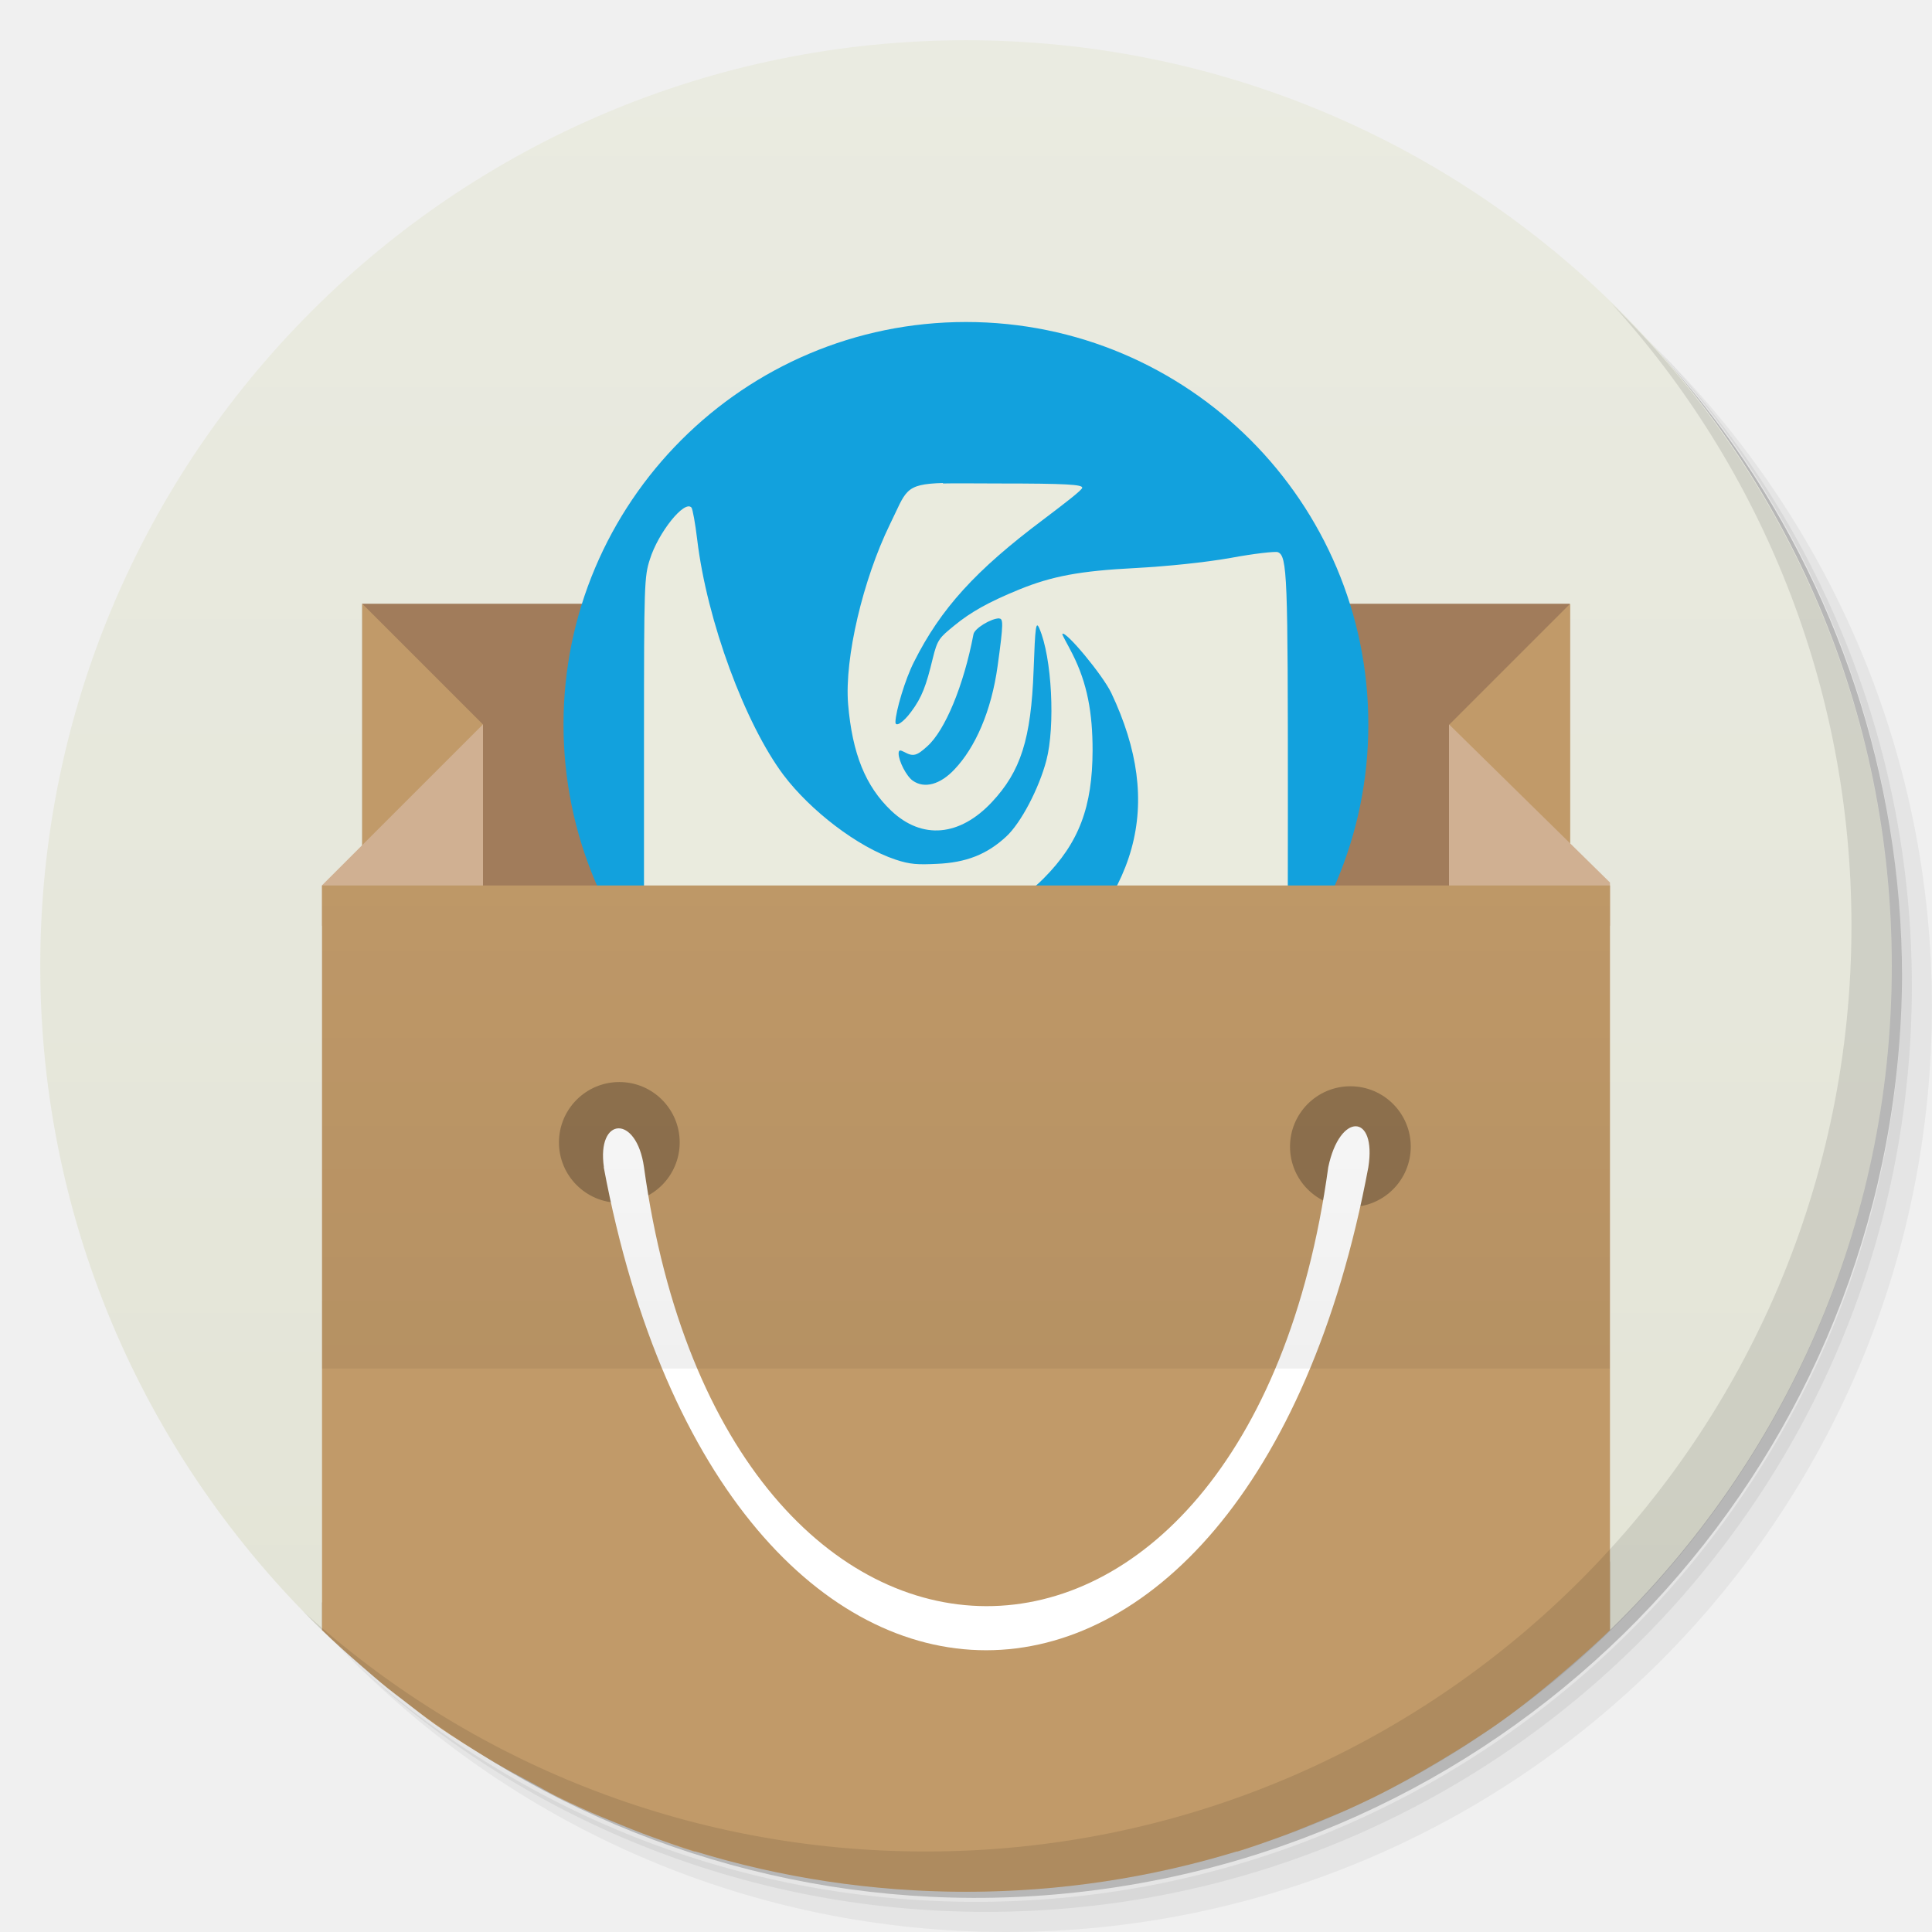
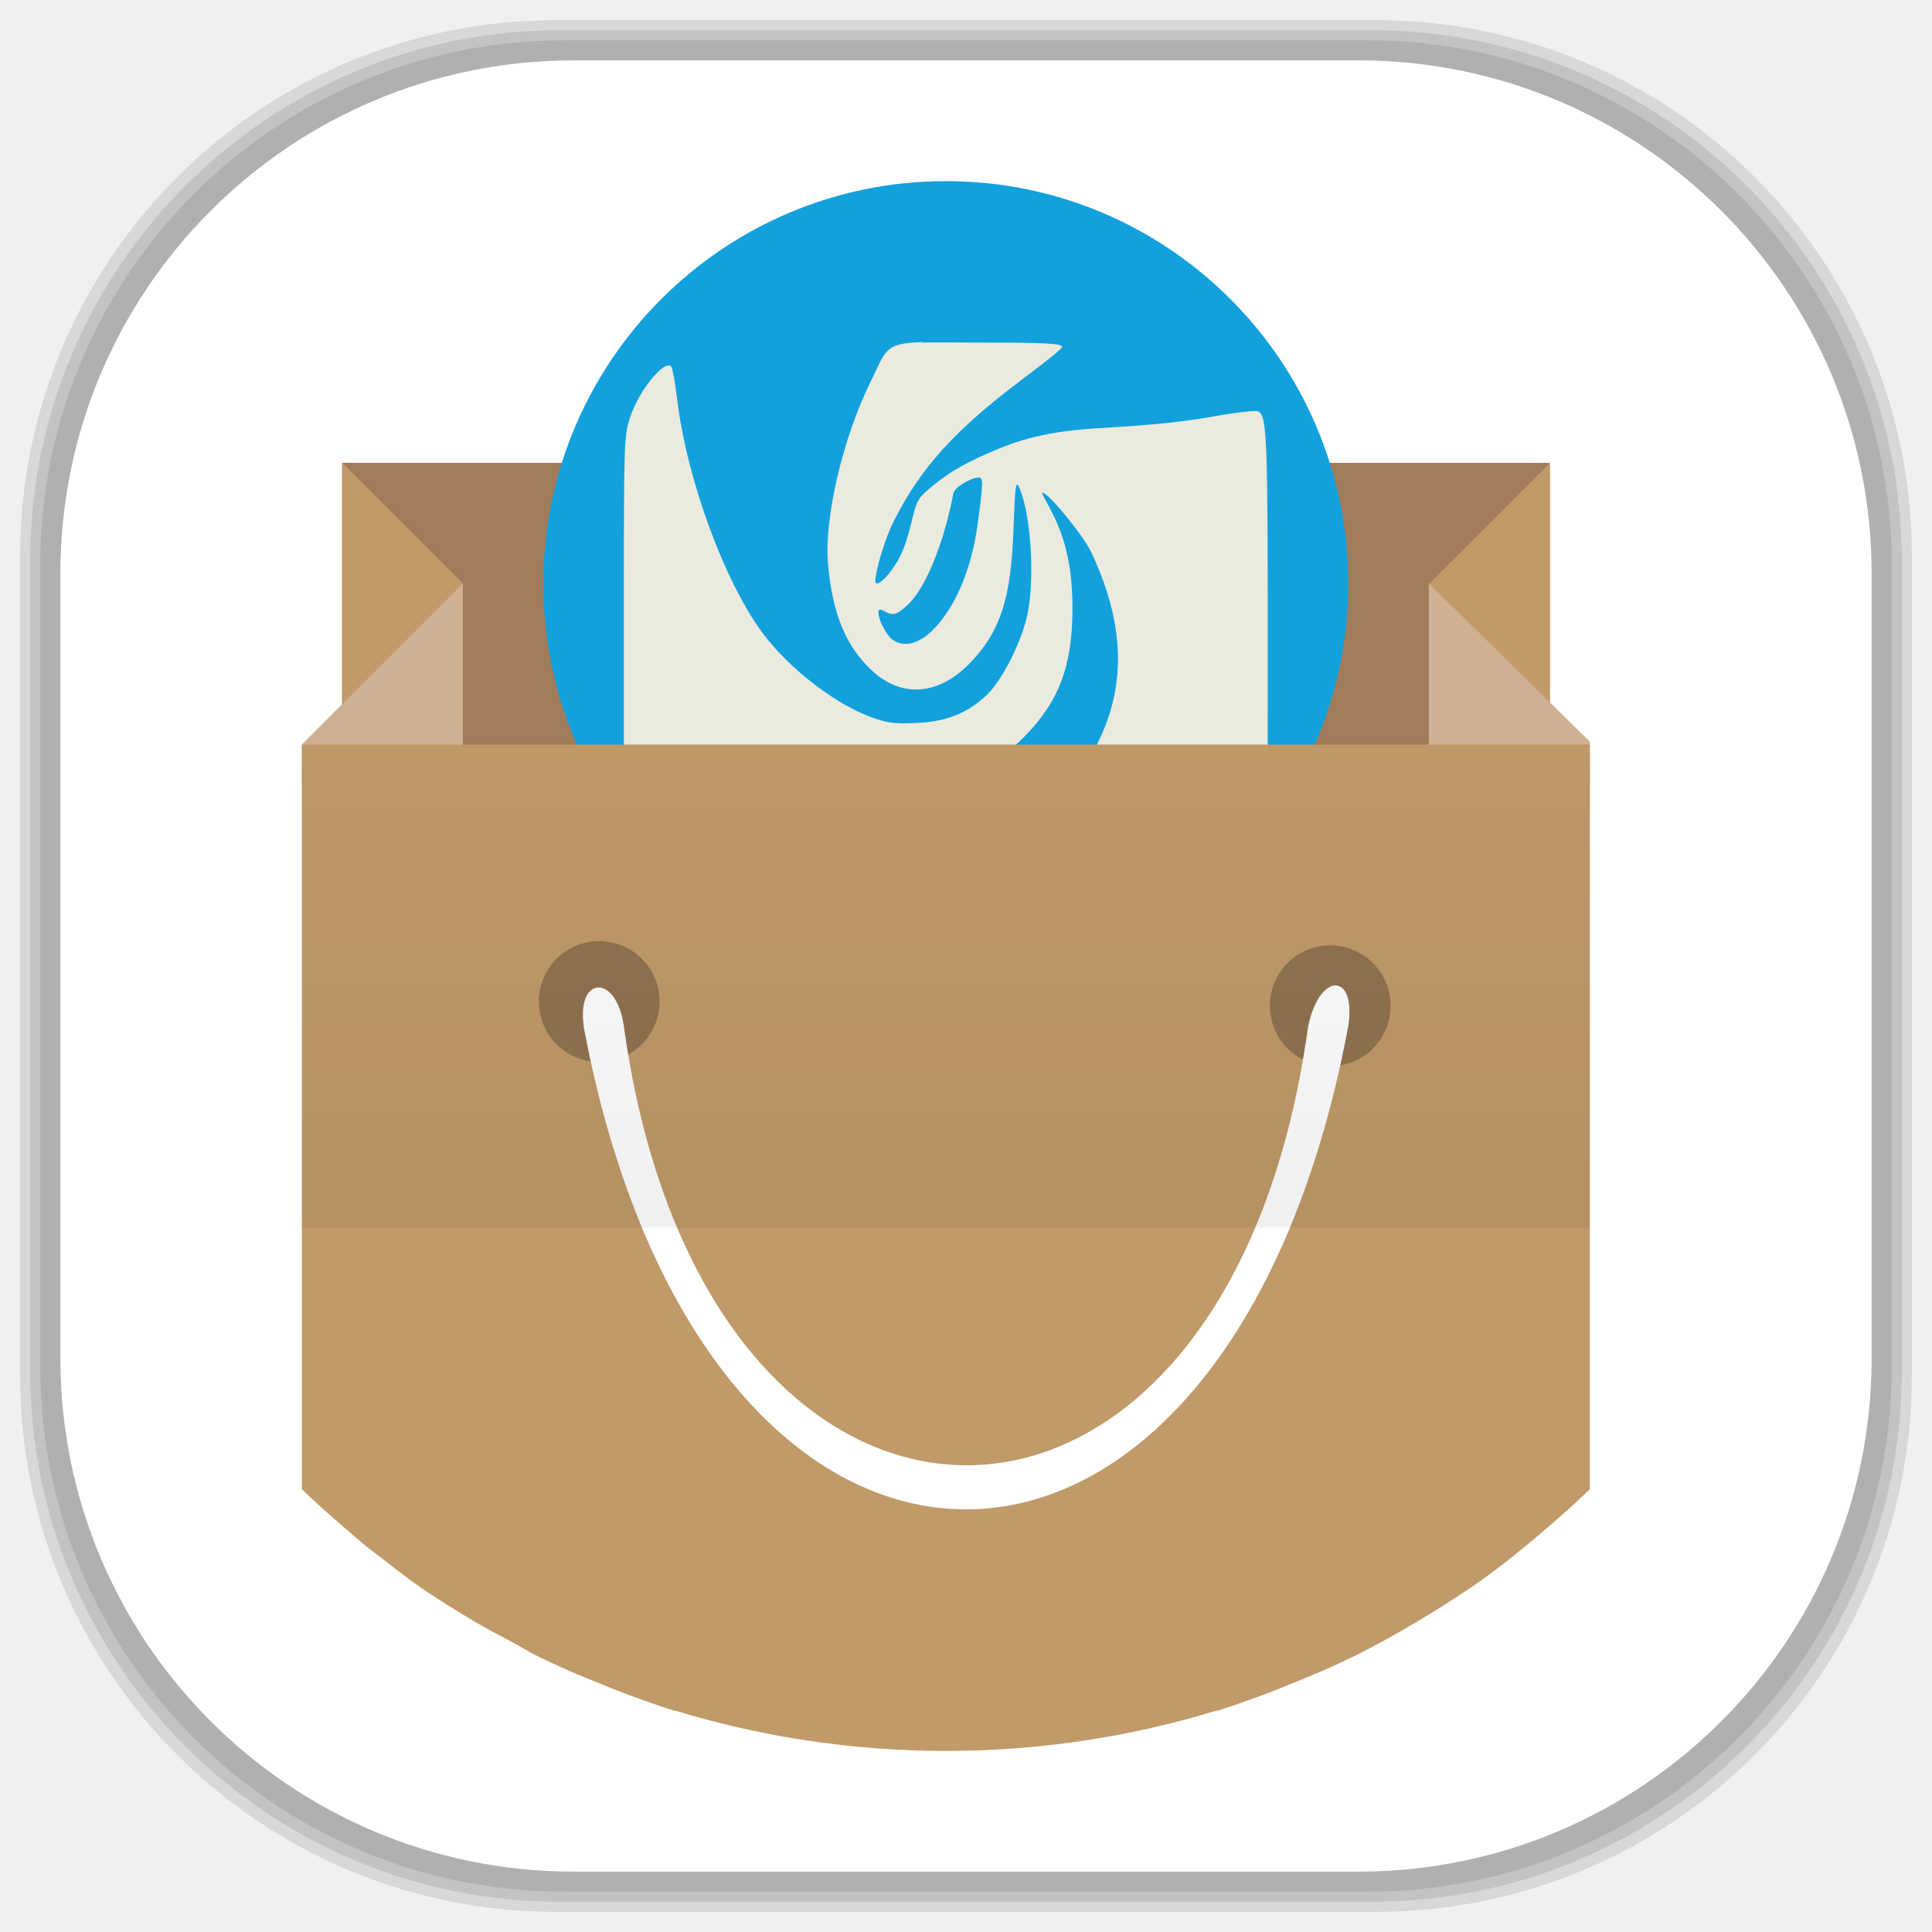
- <svg xmlns="http://www.w3.org/2000/svg" xmlns:xlink="http://www.w3.org/1999/xlink" viewBox="0 0 48 48">
-   <defs>
+ <svg xmlns="http://www.w3.org/2000/svg" xmlns:xlink="http://www.w3.org/1999/xlink" viewBox="0 0 48 48" id="svg2" version="1.1" width="100%" height="100%">
+   <defs id="defs4">
    <clipPath id="clipPath-791696858">
-       <g transform="translate(0,-1004.362)">
-         <path d="m -24 13 c 0 1.105 -0.672 2 -1.5 2 -0.828 0 -1.5 -0.895 -1.5 -2 0 -1.105 0.672 -2 1.5 -2 0.828 0 1.5 0.895 1.5 2 z" transform="matrix(15.33333,0,0,11.5,415,878.8622)" fill="#1890d0" />
+       <g transform="translate(0,-1004.362)" id="g7">
+         <path d="m -24 13 c 0 1.105 -0.672 2 -1.5 2 -0.828 0 -1.5 -0.895 -1.5 -2 0 -1.105 0.672 -2 1.5 -2 0.828 0 1.5 0.895 1.5 2 z" transform="matrix(15.33333,0,0,11.5,415,878.8622)" fill="#1890d0" id="path9" />
      </g>
    </clipPath>
-     <clipPath>
-       <g transform="translate(0,-1004.362)">
-         <path d="m -24 13 c 0 1.105 -0.672 2 -1.5 2 -0.828 0 -1.5 -0.895 -1.5 -2 0 -1.105 0.672 -2 1.5 -2 0.828 0 1.5 0.895 1.5 2 z" transform="matrix(15.33333,0,0,11.5,415,878.8622)" fill="#1890d0" />
+     <clipPath id="clipPath11">
+       <g transform="translate(0,-1004.362)" id="g13">
+         <path d="m -24 13 c 0 1.105 -0.672 2 -1.5 2 -0.828 0 -1.5 -0.895 -1.5 -2 0 -1.105 0.672 -2 1.5 -2 0.828 0 1.5 0.895 1.5 2 z" transform="matrix(15.33333,0,0,11.5,415,878.8622)" fill="#1890d0" id="path15" />
      </g>
    </clipPath>
    <linearGradient id="linearGradient3132" gradientUnits="userSpaceOnUse" gradientTransform="matrix(1,0,0,1.090909,2.98819e-6,-3.09091)" y1="34" x2="0" y2="19">
-       <stop stop-color="#000" stop-opacity="0.059" />
-       <stop offset="1" stop-color="#000" stop-opacity="0" />
+       <stop stop-color="#000" stop-opacity="0.059" id="stop18" />
+       <stop offset="1" stop-color="#000" stop-opacity="0" id="stop20" />
    </linearGradient>
    <linearGradient id="linearGradient3165" gradientUnits="userSpaceOnUse" gradientTransform="matrix(0,-1,1,0,-1.5e-6,48)" x1="1" x2="47">
-       <stop stop-color="#e2e3d5" stop-opacity="1" />
-       <stop offset="1" stop-color="#eaebe1" stop-opacity="1" />
+       <stop stop-color="#e2e3d5" stop-opacity="1" id="stop23" />
+       <stop offset="1" stop-color="#eaebe1" stop-opacity="1" id="stop25" />
    </linearGradient>
+     <linearGradient id="linearGradient3764" x1="1" x2="47" gradientUnits="userSpaceOnUse" gradientTransform="matrix(0,-1,1,0,-1.5e-6,48)">
+       <stop stop-color="#b5945b" stop-opacity="1" id="stop7" />
+       <stop offset="1" stop-color="#bb9e69" stop-opacity="1" id="stop9" />
+     </linearGradient>
+     <clipPath id="clipPath-899834956">
+       <g transform="translate(0,-1004.362)" id="g12">
+         <path d="m -24 13 c 0 1.105 -0.672 2 -1.5 2 -0.828 0 -1.5 -0.895 -1.5 -2 0 -1.105 0.672 -2 1.5 -2 0.828 0 1.5 0.895 1.5 2 z" transform="matrix(15.33333,0,0,11.5,415,878.8622)" fill="#1890d0" id="path14" />
+       </g>
+     </clipPath>
+     <clipPath id="clipPath-909443126">
+       <g transform="translate(0,-1004.362)" id="g17">
+         <path d="m -24 13 c 0 1.105 -0.672 2 -1.5 2 -0.828 0 -1.5 -0.895 -1.5 -2 0 -1.105 0.672 -2 1.5 -2 0.828 0 1.5 0.895 1.5 2 z" transform="matrix(15.33333,0,0,11.5,415,878.8622)" fill="#1890d0" id="path19" />
+       </g>
+     </clipPath>
+     <clipPath id="clipPath-909443126-7">
+       <g transform="translate(0,-1004.362)" id="g17-2">
+         <path style="fill:#1890d0" d="m -24,13 c 0,1.105 -0.672,2 -1.5,2 -0.828,0 -1.5,-0.895 -1.5,-2 0,-1.105 0.672,-2 1.5,-2 0.828,0 1.5,0.895 1.5,2 z" transform="matrix(15.33333,0,0,11.5,415,878.8622)" id="path19-3" />
+       </g>
+     </clipPath>
+     <linearGradient id="linearGradient3759">
+       <stop id="stop3761" offset="0" style="stop-color:#a75e15;stop-opacity:1;" />
+       <stop id="stop3763" offset="1" style="stop-color:#ffffff;stop-opacity:0;" />
+     </linearGradient>
+     <linearGradient id="linearGradient3777">
+       <stop id="stop3779" offset="0" style="stop-color:#e0dd00;stop-opacity:1;" />
+       <stop id="stop3781" offset="1" style="stop-color:#000000;stop-opacity:0;" />
+     </linearGradient>
+     <linearGradient id="linearGradient3132-3" gradientUnits="userSpaceOnUse" gradientTransform="matrix(1,0,0,1.090909,-0.499997,-6.59141)" y1="34" x2="0" y2="19">
+       <stop stop-color="#000" stop-opacity="0.059" id="stop18-1" />
+       <stop offset="1" stop-color="#000" stop-opacity="0" id="stop20-5" />
+     </linearGradient>
+     <clipPath id="clipPath-791696858-2">
+       <g transform="translate(0,-1004.362)" id="g7-5">
+         <path style="fill:#1890d0" d="m -24,13 c 0,1.105 -0.672,2 -1.5,2 -0.828,0 -1.5,-0.895 -1.5,-2 0,-1.105 0.672,-2 1.5,-2 0.828,0 1.5,0.895 1.5,2 z" transform="matrix(15.33333,0,0,11.5,415,878.8622)" id="path9-2" />
+       </g>
+     </clipPath>
  </defs>
-   <g>
-     <path d="m 36.31 5 c 5.859 4.062 9.688 10.831 9.688 18.5 c 0 12.426 -10.07 22.5 -22.5 22.5 c -7.669 0 -14.438 -3.828 -18.5 -9.688 c 1.037 1.822 2.306 3.499 3.781 4.969 c 4.085 3.712 9.514 5.969 15.469 5.969 c 12.703 0 23 -10.298 23 -23 c 0 -5.954 -2.256 -11.384 -5.969 -15.469 c -1.469 -1.475 -3.147 -2.744 -4.969 -3.781 z m 4.969 3.781 c 3.854 4.113 6.219 9.637 6.219 15.719 c 0 12.703 -10.297 23 -23 23 c -6.081 0 -11.606 -2.364 -15.719 -6.219 c 4.16 4.144 9.883 6.719 16.219 6.719 c 12.703 0 23 -10.298 23 -23 c 0 -6.335 -2.575 -12.06 -6.719 -16.219 z" opacity="0.05" />
-     <path d="m 41.28 8.781 c 3.712 4.085 5.969 9.514 5.969 15.469 c 0 12.703 -10.297 23 -23 23 c -5.954 0 -11.384 -2.256 -15.469 -5.969 c 4.113 3.854 9.637 6.219 15.719 6.219 c 12.703 0 23 -10.298 23 -23 c 0 -6.081 -2.364 -11.606 -6.219 -15.719 z" opacity="0.1" />
-     <path d="m 31.25 2.375 c 8.615 3.154 14.75 11.417 14.75 21.13 c 0 12.426 -10.07 22.5 -22.5 22.5 c -9.708 0 -17.971 -6.135 -21.12 -14.75 a 23 23 0 0 0 44.875 -7 a 23 23 0 0 0 -16 -21.875 z" opacity="0.2" />
+   <g id="g3125">
+     <g id="layer2">
+       <rect ry="13.037" rx="13.037" y="1" x="1" height="46" width="46" id="rect3007" style="opacity:0.1;fill:#000000;fill-opacity:1;fill-rule:nonzero;stroke:none" />
+       <rect style="opacity:0.1;fill:#000000;fill-opacity:1;fill-rule:nonzero;stroke:none" id="rect3011" width="47" height="47" x="0.5" y="0.5" rx="13.32" ry="13.32" />
+       <rect style="opacity:0.1;fill:#000000;fill-opacity:1;fill-rule:nonzero;stroke:none" id="rect3013" width="46.5" height="46.5" x="0.75" y="0.75" rx="13.178" ry="13.178" />
+     </g>
+     <g style="display:inline" id="layer1">
+       <rect transform="matrix(0,-1,1,0,0,0)" ry="12.753" rx="12.753" y="1.5" x="-46.5" height="45" width="45" id="rect2988" style="fill:#ffffff;fill-opacity:1;fill-rule:nonzero;stroke:none" />
+     </g>
  </g>
-   <path d="m 24 1 c -12.703 0 -23 10.297 -23 23 c 0 6.479 2.69 12.32 7 16.5 l 0 -6.5 l 0 -12 l 32 0 l 0 12 l 0 6.5 c 4.31 -4.18 7 -10.02 7 -16.5 c 0 -12.703 -10.297 -23 -23 -23 z m 16 39.5 c -0.323 0.313 -0.66 0.612 -1 0.906 c 0.34 -0.294 0.677 -0.593 1 -0.906 z m -32 0 c 0.323 0.313 0.66 0.613 1 0.906 c -0.34 -0.294 -0.677 -0.593 -1 -0.906 z m 4.281 3.281 c 0.314 0.186 0.645 0.36 0.969 0.531 c -0.321 -0.171 -0.657 -0.346 -0.969 -0.531 z m 23.438 0 c -0.412 0.245 -0.851 0.464 -1.281 0.688 c 0.43 -0.22 0.867 -0.442 1.281 -0.688 z m -18.438 2.219 c 0.46 0.14 0.934 0.263 1.406 0.375 c -0.471 -0.112 -0.948 -0.235 -1.406 -0.375 z m 13.438 0 c -0.458 0.14 -0.935 0.263 -1.406 0.375 c 0.472 -0.112 0.946 -0.235 1.406 -0.375 z" fill="url(#linearGradient3165)" fill-opacity="1" />
-   <g>
-     <g clip-path="url(#clipPath-791696858)">
-       <g transform="translate(1,1)">
-         <g opacity="0.1">
-           <g>
-             <path d="m 9 15 l 30 0 l 0 9.996 l -30 0 m 0 -9.996" fill="#000" stroke="none" fill-rule="nonzero" fill-opacity="1" />
-             <path d="m 9 15 l 3 3 l -0.664 3 l -2.336 1 m 0 -7" fill="#000" stroke="none" fill-rule="nonzero" fill-opacity="1" />
-             <path d="m 8 23 l 4 0 l 0 -0.715 c 0 -1.191 0 -6.492 0 -4.289 l -4 4 m 0 1" fill="#000" stroke="none" fill-rule="nonzero" fill-opacity="1" />
-             <path d="m 39.01 15 l -3 3 l 0.664 3 l 2.336 1 m 0 -7" fill="#000" stroke="none" fill-rule="nonzero" fill-opacity="1" />
-             <path d="m 40 23 l -4 0 l 0 -0.715 c 0 -1.191 0 -6.492 0 -4.289 l 4 3.93 m 0 1.074" fill="#000" stroke="none" fill-rule="nonzero" fill-opacity="1" />
-             <path d="m 8 34 l 0 14 l 32 0 l 0 -14 m -32 0" fill="#000" stroke="none" fill-rule="nonzero" fill-opacity="1" />
-             <path d="m 24 8 c -5.523 0 -10 4.48 -10 10 c 0 5.523 4.477 10 10 10 c 5.523 0 9.996 -4.48 9.996 -10 c 0 -5.523 -4.477 -10 -9.996 -10 m 0 0" fill="#000" stroke="none" fill-rule="nonzero" fill-opacity="1" />
-             <path d="m 23.43 12 c -0.977 0.027 -0.91 0.199 -1.324 1.035 c -0.66 1.355 -1.129 3.309 -1.035 4.461 c 0.105 1.234 0.434 2.039 1.07 2.645 c 0.77 0.73 1.707 0.637 2.504 -0.215 c 0.711 -0.762 0.973 -1.555 1.035 -3.285 c 0.039 -1.09 0.059 -1.219 0.141 -1.031 c 0.316 0.723 0.398 2.434 0.176 3.281 c -0.184 0.699 -0.633 1.559 -1 1.895 c -0.48 0.445 -1 0.645 -1.715 0.676 c -0.477 0.023 -0.668 0.016 -1.031 -0.105 c -0.949 -0.316 -2.117 -1.219 -2.785 -2.102 c -0.949 -1.266 -1.902 -3.82 -2.145 -5.855 c -0.047 -0.395 -0.113 -0.754 -0.141 -0.789 c -0.172 -0.199 -0.828 0.621 -1.035 1.289 c -0.137 0.422 -0.145 0.625 -0.145 4.387 l 0 3.973 l 0.18 0.102 c 0.25 0.164 1.352 0.496 2.25 0.676 c 0.684 0.141 0.957 0.184 2.57 0.18 c 1.617 0 1.914 -0.047 2.539 -0.18 c 1.012 -0.223 1.766 -0.586 2.391 -1.215 c 0.883 -0.887 1.211 -1.781 1.215 -3.18 c 0 -0.926 -0.129 -1.664 -0.5 -2.395 c -0.133 -0.266 -0.266 -0.48 -0.25 -0.5 c 0.082 -0.082 1 1.02 1.215 1.469 c 1.32 2.793 0.695 5.07 -2.039 7.352 c -1.207 1 -3.297 2.391 -4.5 2.996 c -0.418 0.215 -0.496 0.293 -0.391 0.395 c 0.027 0.027 2.109 0.051 4.641 0.035 l 4.605 -0.035 l 0.395 -0.176 c 0.793 -0.379 1.297 -0.941 1.535 -1.715 c 0.137 -0.445 0.141 -0.645 0.141 -6.07 c 0 -5.703 -0.012 -6.188 -0.25 -6.281 c -0.059 -0.023 -0.594 0.035 -1.18 0.145 c -0.648 0.113 -1.566 0.207 -2.359 0.25 c -1.379 0.07 -2.078 0.203 -2.891 0.535 c -0.754 0.309 -1.195 0.555 -1.609 0.895 c -0.367 0.301 -0.418 0.34 -0.535 0.82 c -0.16 0.664 -0.266 0.961 -0.535 1.32 c -0.195 0.266 -0.395 0.395 -0.391 0.254 c 0.004 -0.254 0.238 -1.059 0.465 -1.5 c 0.66 -1.313 1.523 -2.266 3.211 -3.531 c 0.523 -0.395 0.965 -0.734 0.965 -0.789 c 0 -0.078 -0.379 -0.105 -2.074 -0.105 c -0.602 0 -1.066 -0.008 -1.391 0 m 1.398 3.355 c 0.105 0 0.113 0.109 -0.035 1.176 c -0.156 1.133 -0.559 2.031 -1.07 2.57 c -0.359 0.383 -0.75 0.484 -1.035 0.285 c -0.16 -0.109 -0.355 -0.492 -0.355 -0.676 c 0 -0.094 0.035 -0.094 0.148 -0.035 c 0.215 0.117 0.305 0.09 0.563 -0.145 c 0.441 -0.391 0.906 -1.508 1.148 -2.781 c 0.02 -0.145 0.438 -0.398 0.641 -0.398 m 0 0" fill="#000" stroke="none" fill-rule="nonzero" fill-opacity="1" />
-             <path d="m 8 22 l 0 24 l 32 0 l 0 -24 m -32 0" fill="#000" stroke="none" fill-rule="nonzero" fill-opacity="1" />
-             <use xlink:href="#SVGCleanerId_0" />
-             <use xlink:href="#SVGCleanerId_1" />
-             <path d="m 15 29 c 3 16 16 16 18.996 0 c 0.211 -1.344 -0.711 -1.371 -0.996 0 c -2 14.578 -15 14.5 -17 0 c -0.184 -1.316 -1.18 -1.262 -0.996 0 m 0 0" fill="#000" stroke="none" fill-rule="nonzero" fill-opacity="1" />
-             <path d="m 8 22 l 0 12 l 31.996 0 l 0 -12 m -31.996 0" fill="#000" stroke="none" fill-rule="nonzero" />
+   <g transform="translate(-0.5,-3.5005)" id="g37-1">
+     <g clip-path="url(#clipPath-791696858-2)" id="g39-7">
+       <g transform="translate(1,1)" id="g41-9">
+         <g style="opacity:0.1" id="g43-3">
+           <g id="g45-2">
+             <path style="fill:#000000;fill-opacity:1;fill-rule:nonzero;stroke:none" d="m 9,15 30,0 0,9.996 -30,0 M 9,15" id="path47-2" />
+             <path style="fill:#000000;fill-opacity:1;fill-rule:nonzero;stroke:none" d="m 9,15 3,3 -0.664,3 L 9,22 m 0,-7" id="path49-6" />
+             <path style="fill:#000000;fill-opacity:1;fill-rule:nonzero;stroke:none" d="m 8,23 4,0 0,-0.715 c 0,-1.191 0,-6.492 0,-4.289 l -4,4 m 0,1" id="path51-8" />
+             <path style="fill:#000000;fill-opacity:1;fill-rule:nonzero;stroke:none" d="m 39.01,15 -3,3 0.664,3 2.336,1 m 0,-7" id="path53-2" />
+             <path style="fill:#000000;fill-opacity:1;fill-rule:nonzero;stroke:none" d="m 40,23 -4,0 0,-0.715 c 0,-1.191 0,-6.492 0,-4.289 l 4,3.93 M 40,23" id="path55-0" />
+             <path style="fill:#000000;fill-opacity:1;fill-rule:nonzero;stroke:none" d="m 8,34 0,14 32,0 0,-14 M 8,34" id="path57-1" />
+             <path style="fill:#000000;fill-opacity:1;fill-rule:nonzero;stroke:none" d="m 24,8 c -5.523,0 -10,4.48 -10,10 0,5.523 4.477,10 10,10 5.523,0 9.996,-4.48 9.996,-10 C 33.996,12.477 29.519,8 24,8 m 0,0" id="path59-7" />
+             <path style="fill:#000000;fill-opacity:1;fill-rule:nonzero;stroke:none" d="m 23.43,12 c -0.977,0.027 -0.91,0.199 -1.324,1.035 -0.66,1.355 -1.129,3.309 -1.035,4.461 0.105,1.234 0.434,2.039 1.07,2.645 0.77,0.73 1.707,0.637 2.504,-0.215 0.711,-0.762 0.973,-1.555 1.035,-3.285 0.039,-1.09 0.059,-1.219 0.141,-1.031 0.316,0.723 0.398,2.434 0.176,3.281 -0.184,0.699 -0.633,1.559 -1,1.895 -0.48,0.445 -1,0.645 -1.715,0.676 -0.477,0.023 -0.668,0.016 -1.031,-0.105 C 21.302,21.041 20.134,20.138 19.466,19.255 18.517,17.989 17.564,15.435 17.321,13.4 17.274,13.005 17.208,12.646 17.18,12.611 17.008,12.412 16.352,13.232 16.145,13.9 16.008,14.322 16,14.525 16,18.287 l 0,3.973 0.18,0.102 c 0.25,0.164 1.352,0.496 2.25,0.676 0.684,0.141 0.957,0.184 2.57,0.18 1.617,0 1.914,-0.047 2.539,-0.18 1.012,-0.223 1.766,-0.586 2.391,-1.215 0.883,-0.887 1.211,-1.781 1.215,-3.18 0,-0.926 -0.129,-1.664 -0.5,-2.395 -0.133,-0.266 -0.266,-0.48 -0.25,-0.5 0.082,-0.082 1,1.02 1.215,1.469 1.32,2.793 0.695,5.07 -2.039,7.352 -1.207,1 -3.297,2.391 -4.5,2.996 -0.418,0.215 -0.496,0.293 -0.391,0.395 0.027,0.027 2.109,0.051 4.641,0.035 l 4.605,-0.035 0.395,-0.176 c 0.793,-0.379 1.297,-0.941 1.535,-1.715 0.137,-0.445 0.141,-0.645 0.141,-6.07 0,-5.703 -0.012,-6.188 -0.25,-6.281 -0.059,-0.023 -0.594,0.035 -1.18,0.145 -0.648,0.113 -1.566,0.207 -2.359,0.25 -1.379,0.07 -2.078,0.203 -2.891,0.535 -0.754,0.309 -1.195,0.555 -1.609,0.895 -0.367,0.301 -0.418,0.34 -0.535,0.82 -0.16,0.664 -0.266,0.961 -0.535,1.32 -0.195,0.266 -0.395,0.395 -0.391,0.254 0.004,-0.254 0.238,-1.059 0.465,-1.5 0.66,-1.313 1.523,-2.266 3.211,-3.531 0.523,-0.395 0.965,-0.734 0.965,-0.789 0,-0.078 -0.379,-0.105 -2.074,-0.105 -0.602,0 -1.066,-0.008 -1.391,0 m 1.398,3.355 c 0.105,0 0.113,0.109 -0.035,1.176 -0.156,1.133 -0.559,2.031 -1.07,2.57 -0.359,0.383 -0.75,0.484 -1.035,0.285 -0.16,-0.109 -0.355,-0.492 -0.355,-0.676 0,-0.094 0.035,-0.094 0.148,-0.035 0.215,0.117 0.305,0.09 0.563,-0.145 0.441,-0.391 0.906,-1.508 1.148,-2.781 0.02,-0.145 0.438,-0.398 0.641,-0.398 m 0,0" id="path61-8" />
+             <path style="fill:#000000;fill-opacity:1;fill-rule:nonzero;stroke:none" d="m 8,22 0,24 32,0 0,-24 M 8,22" id="path63-7" />
+             <use transform="translate(0.5,3.5005)" height="1052.362" width="744.094" y="0" x="0" xlink:href="#SVGCleanerId_0-0" id="use65-3" />
+             <use transform="translate(0.5,3.5005)" height="1052.362" width="744.094" y="0" x="0" xlink:href="#SVGCleanerId_1-6" id="use67-3" />
+             <path style="fill:#000000;fill-opacity:1;fill-rule:nonzero;stroke:none" d="m 15,29 c 3,16 16,16 18.996,0 0.211,-1.344 -0.711,-1.371 -0.996,0 -2,14.578 -15,14.5 -17,0 -0.184,-1.316 -1.18,-1.262 -0.996,0 m 0,0" id="path69-4" />
+             <path style="fill:#000000;fill-rule:nonzero;stroke:none" d="m 8,22 0,12 31.996,0 0,-12 M 8,22" id="path71-3" />
          </g>
        </g>
      </g>
    </g>
  </g>
-   <path d="m 9,15 30,0 0,9.996 -30,0 M 9,15" fill="#a17c5b" fill-rule="nonzero" stroke="none" fill-opacity="1" />
-   <path d="m 9,15 3,3 -0.664,3 L 9,22 m 0,-7" fill="#c19a69" fill-rule="nonzero" stroke="none" fill-opacity="1" />
-   <path d="m 8 23 4 0 0 -0.715 c 0 -1.191 0 -6.492 0 -4.289 l -4 4 m 0 1" fill="#d0b092" fill-rule="nonzero" stroke="none" fill-opacity="1" />
-   <path d="m 39.01 15 -3 3 0.664 3 2.336 1 m 0 -7" fill="#c19a69" fill-rule="nonzero" stroke="none" fill-opacity="1" />
-   <path d="m 40,23 -4,0 0,-0.715 c 0,-1.191 0,-6.492 0,-4.289 l 4,3.93 M 40,23" fill="#d0b092" fill-rule="nonzero" stroke="none" fill-opacity="1" />
-   <path d="m 24,8 c -5.523,0 -10,4.48 -10,10 0,5.523 4.477,10 10,10 5.523,0 9.996,-4.48 9.996,-10 C 33.996,12.477 29.519,8 24,8 m 0,0" fill="#12a1dd" fill-rule="nonzero" stroke="none" fill-opacity="1" />
-   <path d="m 23.43,12 c -0.977,0.027 -0.91,0.199 -1.324,1.035 -0.66,1.355 -1.129,3.309 -1.035,4.461 0.105,1.234 0.434,2.039 1.07,2.645 0.77,0.73 1.707,0.637 2.504,-0.215 0.711,-0.762 0.973,-1.555 1.035,-3.285 0.039,-1.09 0.059,-1.219 0.141,-1.031 0.316,0.723 0.398,2.434 0.176,3.281 -0.184,0.699 -0.633,1.559 -1,1.895 -0.48,0.445 -1,0.645 -1.715,0.676 -0.477,0.023 -0.668,0.016 -1.031,-0.105 C 21.302,21.041 20.134,20.138 19.466,19.255 18.517,17.989 17.564,15.435 17.321,13.4 17.274,13.005 17.208,12.646 17.18,12.611 17.008,12.412 16.352,13.232 16.145,13.9 16.008,14.322 16,14.525 16,18.287 l 0,3.973 0.18,0.102 c 0.25,0.164 1.352,0.496 2.25,0.676 0.684,0.141 0.957,0.184 2.57,0.18 1.617,0 1.914,-0.047 2.539,-0.18 1.012,-0.223 1.766,-0.586 2.391,-1.215 0.883,-0.887 1.211,-1.781 1.215,-3.18 0,-0.926 -0.129,-1.664 -0.5,-2.395 -0.133,-0.266 -0.266,-0.48 -0.25,-0.5 0.082,-0.082 1,1.02 1.215,1.469 1.32,2.793 0.695,5.07 -2.039,7.352 -1.207,1 -3.297,2.391 -4.5,2.996 -0.418,0.215 -0.496,0.293 -0.391,0.395 0.027,0.027 2.109,0.051 4.641,0.035 l 4.605,-0.035 0.395,-0.176 c 0.793,-0.379 1.297,-0.941 1.535,-1.715 0.137,-0.445 0.141,-0.645 0.141,-6.07 0,-5.703 -0.012,-6.188 -0.25,-6.281 -0.059,-0.023 -0.594,0.035 -1.18,0.145 -0.648,0.113 -1.566,0.207 -2.359,0.25 -1.379,0.07 -2.078,0.203 -2.891,0.535 -0.754,0.309 -1.195,0.555 -1.609,0.895 -0.367,0.301 -0.418,0.34 -0.535,0.82 -0.16,0.664 -0.266,0.961 -0.535,1.32 -0.195,0.266 -0.395,0.395 -0.391,0.254 0.004,-0.254 0.238,-1.059 0.465,-1.5 0.66,-1.313 1.523,-2.266 3.211,-3.531 0.523,-0.395 0.965,-0.734 0.965,-0.789 0,-0.078 -0.379,-0.105 -2.074,-0.105 -0.602,0 -1.066,-0.008 -1.391,0 m 1.398,3.355 c 0.105,0 0.113,0.109 -0.035,1.176 -0.156,1.133 -0.559,2.031 -1.07,2.57 -0.359,0.383 -0.75,0.484 -1.035,0.285 -0.16,-0.109 -0.355,-0.492 -0.355,-0.676 0,-0.094 0.035,-0.094 0.148,-0.035 0.215,0.117 0.305,0.09 0.563,-0.145 0.441,-0.391 0.906,-1.508 1.148,-2.781 0.02,-0.145 0.438,-0.398 0.641,-0.398 m 0,0" fill="#eaebde" fill-rule="nonzero" stroke="none" fill-opacity="1" />
-   <path d="m 8 22 l 0 12 l 0 6.5 c 0.323 0.313 0.66 0.612 1 0.906 c 0.206 0.178 0.413 0.361 0.625 0.531 c 0.135 0.108 0.269 0.207 0.406 0.313 c 0.26 0.199 0.513 0.405 0.781 0.594 c 0.471 0.332 0.973 0.641 1.469 0.938 c 0.312 0.185 0.648 0.36 0.969 0.531 c 0.21 0.112 0.411 0.238 0.625 0.344 c 0.176 0.087 0.353 0.168 0.531 0.25 c 0.094 0.043 0.187 0.083 0.281 0.125 c 0.176 0.078 0.353 0.145 0.531 0.219 c 0.342 0.142 0.681 0.281 1.031 0.406 c 0.33 0.118 0.663 0.241 1 0.344 c 0.01 0.003 0.022 -0.003 0.031 0 c 2.121 0.648 4.385 1 6.719 1 c 2.334 0 4.598 -0.352 6.719 -1 l 0.031 0 c 0.344 -0.106 0.663 -0.223 1 -0.344 c 0.35 -0.126 0.689 -0.264 1.031 -0.406 c 0.273 -0.113 0.545 -0.22 0.813 -0.344 c 0.179 -0.083 0.355 -0.163 0.531 -0.25 c 0.54 -0.266 1.078 -0.568 1.594 -0.875 c 0.304 -0.182 0.612 -0.367 0.906 -0.563 c 0.185 -0.122 0.381 -0.247 0.563 -0.375 c 0.633 -0.446 1.228 -0.932 1.813 -1.438 c 0.34 -0.294 0.677 -0.593 1 -0.906 l 0 -6.5 l 0 -12 l -32 0 z" fill="#c19a69" fill-rule="nonzero" stroke="none" fill-opacity="1" />
-   <path id="SVGCleanerId_0" d="m 16.887 28.383 c 0 0.828 -0.672 1.5 -1.5 1.5 -0.828 0 -1.5 -0.672 -1.5 -1.5 0 -0.828 0.672 -1.5 1.5 -1.5 0.828 0 1.5 0.672 1.5 1.5 m 0 0" fill="#000" fill-rule="nonzero" stroke="none" fill-opacity="0.251" />
-   <path id="SVGCleanerId_1" d="m 35.05 28.488 c 0 0.828 -0.672 1.5 -1.5 1.5 -0.828 0 -1.5 -0.672 -1.5 -1.5 0 -0.828 0.672 -1.5 1.5 -1.5 0.828 0 1.5 0.672 1.5 1.5 m 0 0" fill="#000" fill-rule="nonzero" stroke="none" fill-opacity="0.251" />
-   <path d="m 15 29 c 3 16 16 16 18.996 0 0.211 -1.344 -0.711 -1.371 -0.996 0 -2 14.578 -15 14.5 -17 0 -0.184 -1.316 -1.18 -1.262 -0.996 0 m 0 0" fill="#fff" fill-rule="nonzero" stroke="none" fill-opacity="1" />
-   <path d="m 8,22 0,12 31.996,0 0,-12 M 8,22" fill="url(#linearGradient3132)" fill-rule="nonzero" stroke="none" />
-   <g>
-     <path d="m 40.03 7.531 c 3.712 4.084 5.969 9.514 5.969 15.469 0 12.703 -10.297 23 -23 23 c -5.954 0 -11.384 -2.256 -15.469 -5.969 4.178 4.291 10.01 6.969 16.469 6.969 c 12.703 0 23 -10.298 23 -23 0 -6.462 -2.677 -12.291 -6.969 -16.469 z" opacity="0.1" />
-   </g>
+   <path style="fill:#a17c5b;fill-opacity:1;fill-rule:nonzero;stroke:none" d="m 8.5,11.499 30,0 0,9.996 -30,0 m 0,-9.996" id="path73-2" />
+   <path style="fill:#c19a69;fill-opacity:1;fill-rule:nonzero;stroke:none" d="m 8.5,11.499 3,3 -0.664,3 -2.336,1 m 0,-7" id="path75-6" />
+   <path style="fill:#d0b092;fill-opacity:1;fill-rule:nonzero;stroke:none" d="m 7.5,19.5 4,0 0,-0.715 c 0,-1.191 0,-6.492 0,-4.289 l -4,4 m 0,1" id="path77-0" />
+   <path style="fill:#c19a69;fill-opacity:1;fill-rule:nonzero;stroke:none" d="m 38.51,11.499 -3,3 0.664,3 2.336,1 m 0,-7" id="path79-5" />
+   <path style="fill:#d0b092;fill-opacity:1;fill-rule:nonzero;stroke:none" d="m 39.5,19.5 -4,0 0,-0.715 c 0,-1.191 0,-6.492 0,-4.289 l 4,3.93 m 0,1.074" id="path81-5" />
+   <path style="fill:#12a1dd;fill-opacity:1;fill-rule:nonzero;stroke:none" d="m 23.5,4.5 c -5.523,0 -10,4.48 -10,10 0,5.523 4.477,10 10,10 5.523,0 9.996,-4.48 9.996,-10 0,-5.523 -4.477,-10 -9.996,-10 m 0,0" id="path83-9" />
+   <path style="fill:#eaebde;fill-opacity:1;fill-rule:nonzero;stroke:none" d="m 22.93,8.499 c -0.977,0.027 -0.91,0.199 -1.324,1.035 -0.66,1.355 -1.129,3.309 -1.035,4.461 0.105,1.234 0.434,2.039 1.07,2.645 0.77,0.73 1.707,0.637 2.504,-0.215 0.711,-0.762 0.973,-1.555 1.035,-3.285 0.039,-1.09 0.059,-1.219 0.141,-1.031 0.316,0.723 0.398,2.434 0.176,3.281 -0.184,0.699 -0.633,1.559 -1,1.895 -0.48,0.445 -1,0.645 -1.715,0.676 -0.477,0.023 -0.668,0.016 -1.031,-0.105 -0.949,-0.316 -2.117,-1.219 -2.785,-2.102 -0.949,-1.266 -1.902,-3.82 -2.145,-5.855 -0.047,-0.395 -0.113,-0.754 -0.141,-0.789 -0.172,-0.199 -0.828,0.621 -1.035,1.289 -0.137,0.422 -0.145,0.625 -0.145,4.387 l 0,3.973 0.18,0.102 c 0.25,0.164 1.352,0.496 2.25,0.676 0.684,0.141 0.957,0.184 2.57,0.18 1.617,0 1.914,-0.047 2.539,-0.18 1.012,-0.223 1.766,-0.586 2.391,-1.215 0.883,-0.887 1.211,-1.781 1.215,-3.18 0,-0.926 -0.129,-1.664 -0.5,-2.395 -0.133,-0.266 -0.266,-0.48 -0.25,-0.5 0.082,-0.082 1,1.02 1.215,1.469 1.32,2.793 0.695,5.07 -2.039,7.352 -1.207,1 -3.297,2.391 -4.5,2.996 -0.418,0.215 -0.496,0.293 -0.391,0.395 0.027,0.027 2.109,0.051 4.641,0.035 l 4.605,-0.035 0.395,-0.176 c 0.793,-0.379 1.297,-0.941 1.535,-1.715 0.137,-0.445 0.141,-0.645 0.141,-6.07 0,-5.703 -0.012,-6.188 -0.25,-6.281 -0.059,-0.023 -0.594,0.035 -1.18,0.145 -0.648,0.113 -1.566,0.207 -2.359,0.25 -1.379,0.07 -2.078,0.203 -2.891,0.535 -0.754,0.309 -1.195,0.555 -1.609,0.895 -0.367,0.301 -0.418,0.34 -0.535,0.82 -0.16,0.664 -0.266,0.961 -0.535,1.32 -0.195,0.266 -0.395,0.395 -0.391,0.254 0.004,-0.254 0.238,-1.059 0.465,-1.5 0.66,-1.313 1.523,-2.266 3.211,-3.531 0.523,-0.395 0.965,-0.734 0.965,-0.789 0,-0.078 -0.379,-0.105 -2.074,-0.105 -0.602,0 -1.066,-0.008 -1.391,0 m 1.398,3.355 c 0.105,0 0.113,0.109 -0.035,1.176 -0.156,1.133 -0.559,2.031 -1.07,2.57 -0.359,0.383 -0.75,0.484 -1.035,0.285 -0.16,-0.109 -0.355,-0.492 -0.355,-0.676 0,-0.094 0.035,-0.094 0.148,-0.035 0.215,0.117 0.305,0.09 0.563,-0.145 0.441,-0.391 0.906,-1.508 1.148,-2.781 0.02,-0.145 0.438,-0.398 0.641,-0.398 m 0,0" id="path85-8" />
+   <path style="fill:#c19a69;fill-opacity:1;fill-rule:nonzero;stroke:none" d="m 7.5,18.5 0,12 0,6.5 c 0.323,0.313 0.66,0.612 1,0.906 0.206,0.178 0.413,0.361 0.625,0.531 0.135,0.108 0.269,0.207 0.406,0.313 0.26,0.199 0.513,0.405 0.781,0.594 0.471,0.332 0.973,0.641 1.469,0.938 0.312,0.185 0.648,0.36 0.969,0.531 0.21,0.112 0.411,0.238 0.625,0.344 0.176,0.087 0.353,0.168 0.531,0.25 0.094,0.043 0.187,0.083 0.281,0.125 0.176,0.078 0.353,0.145 0.531,0.219 0.342,0.142 0.681,0.281 1.031,0.406 0.33,0.118 0.663,0.241 1,0.344 0.01,0.003 0.022,-0.003 0.031,0 2.121,0.648 4.385,1 6.719,1 2.334,0 4.598,-0.352 6.719,-1 l 0.031,0 c 0.344,-0.106 0.663,-0.223 1,-0.344 0.35,-0.126 0.689,-0.264 1.031,-0.406 0.273,-0.113 0.545,-0.22 0.813,-0.344 0.179,-0.083 0.355,-0.163 0.531,-0.25 0.54,-0.266 1.078,-0.568 1.594,-0.875 0.304,-0.182 0.612,-0.367 0.906,-0.563 0.185,-0.122 0.381,-0.247 0.563,-0.375 0.633,-0.446 1.228,-0.932 1.813,-1.438 0.34,-0.294 0.677,-0.593 1,-0.906 l 0,-6.5 0,-12 -32,0 z" id="path87-0" />
+   <path style="fill:#000000;fill-opacity:0.251;fill-rule:nonzero;stroke:none" id="SVGCleanerId_0-0" d="m 16.387,24.883 c 0,0.828 -0.672,1.5 -1.5,1.5 -0.828,0 -1.5,-0.672 -1.5,-1.5 0,-0.828 0.672,-1.5 1.5,-1.5 0.828,0 1.5,0.672 1.5,1.5 m 0,0" />
+   <path style="fill:#000000;fill-opacity:0.251;fill-rule:nonzero;stroke:none" id="SVGCleanerId_1-6" d="m 34.55,24.988 c 0,0.828 -0.672,1.5 -1.5,1.5 -0.828,0 -1.5,-0.672 -1.5,-1.5 0,-0.828 0.672,-1.5 1.5,-1.5 0.828,0 1.5,0.672 1.5,1.5 m 0,0" />
+   <path style="fill:#ffffff;fill-opacity:1;fill-rule:nonzero;stroke:none" d="m 14.5,25.5 c 3,16 16,16 18.996,0 0.211,-1.344 -0.711,-1.371 -0.996,0 -2,14.578 -15,14.5 -17,0 -0.184,-1.316 -1.18,-1.262 -0.996,0 m 0,0" id="path91-3" />
+   <path style="fill:url(#linearGradient3132-3);fill-rule:nonzero;stroke:none" d="m 7.5,18.5 0,12 31.996,0 0,-12 m -31.996,0" id="path93-7" />
</svg>
